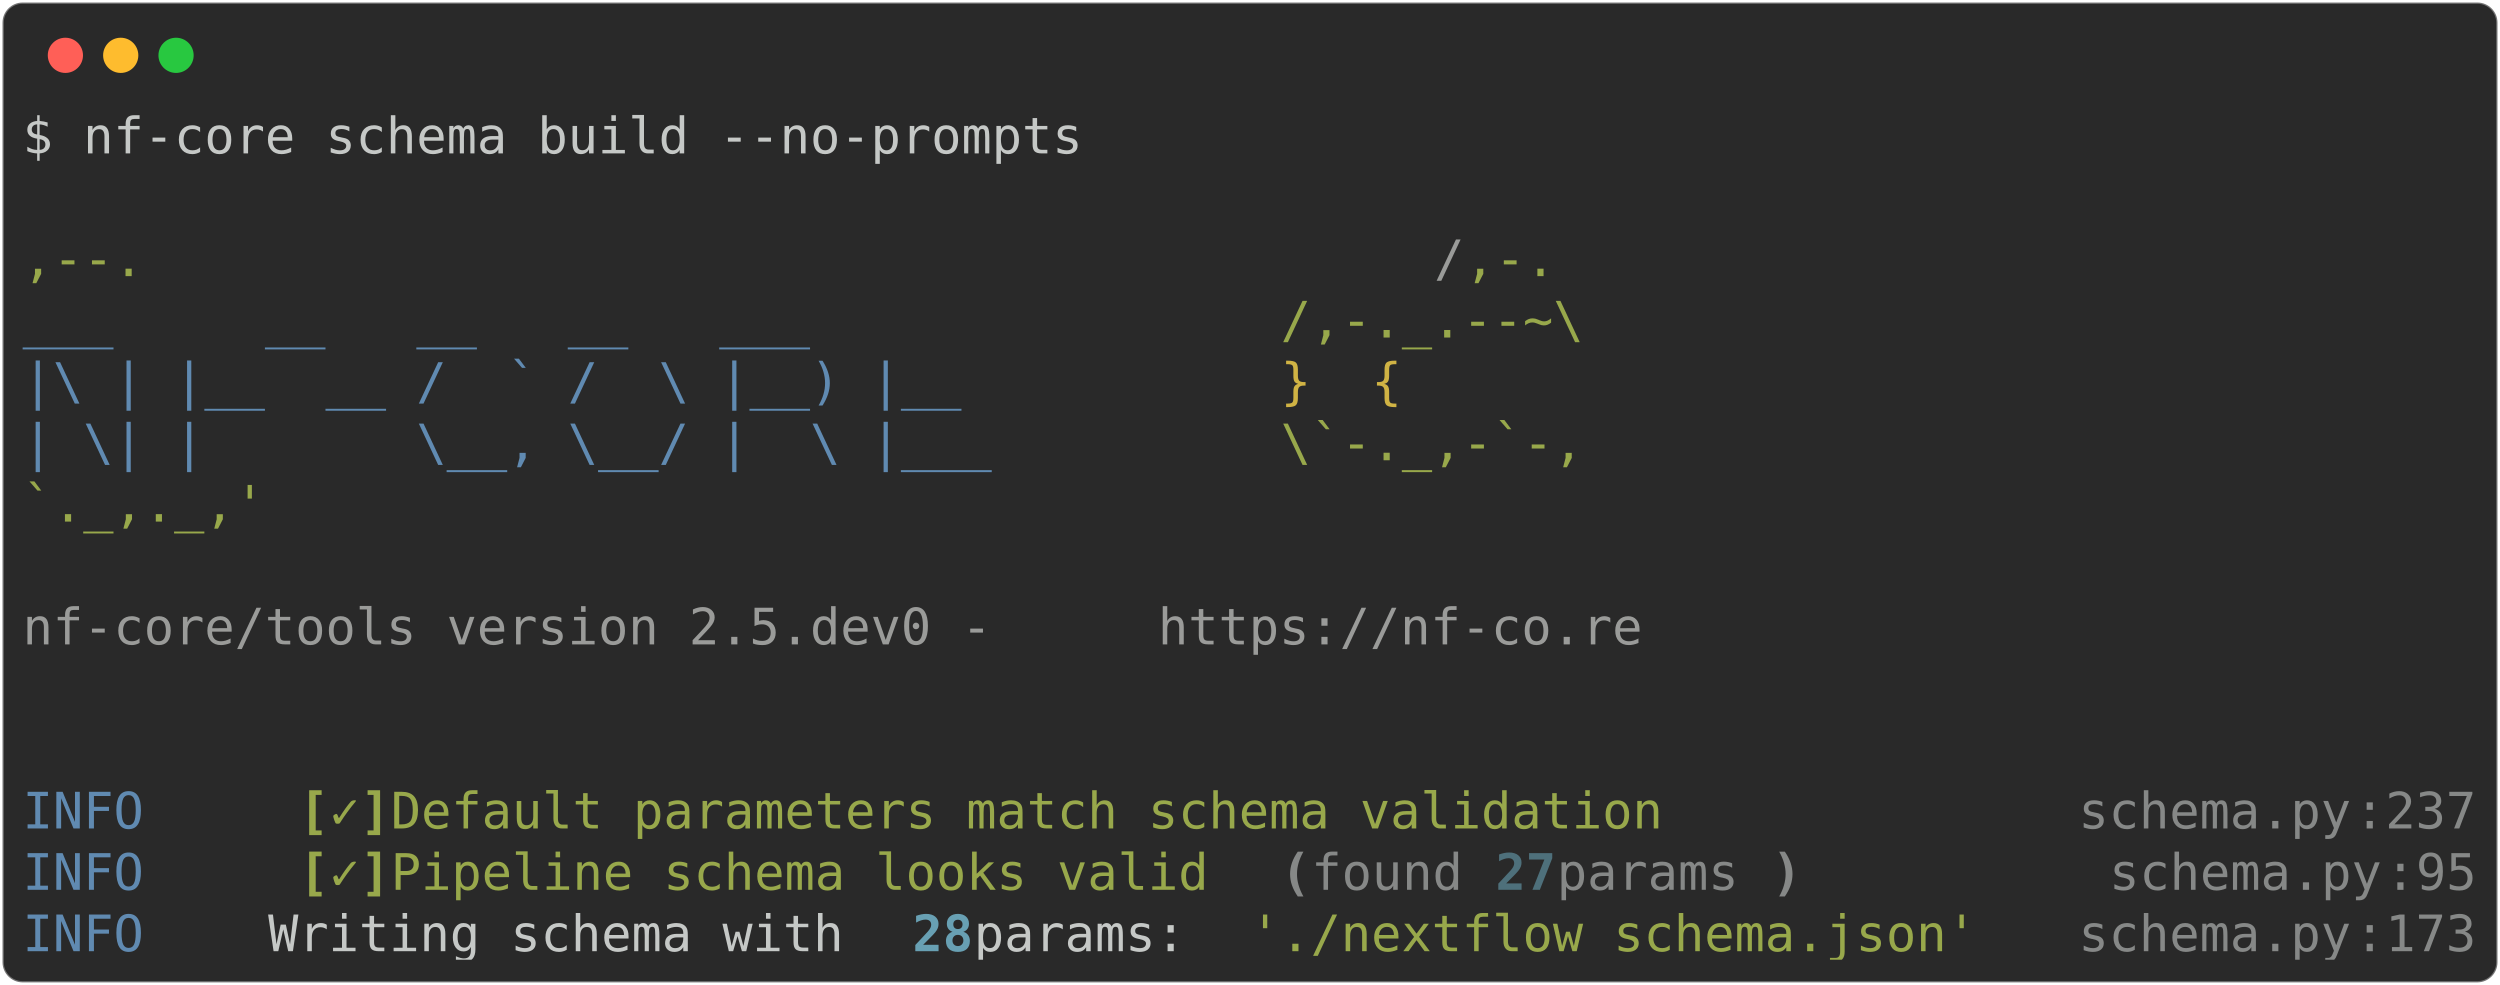
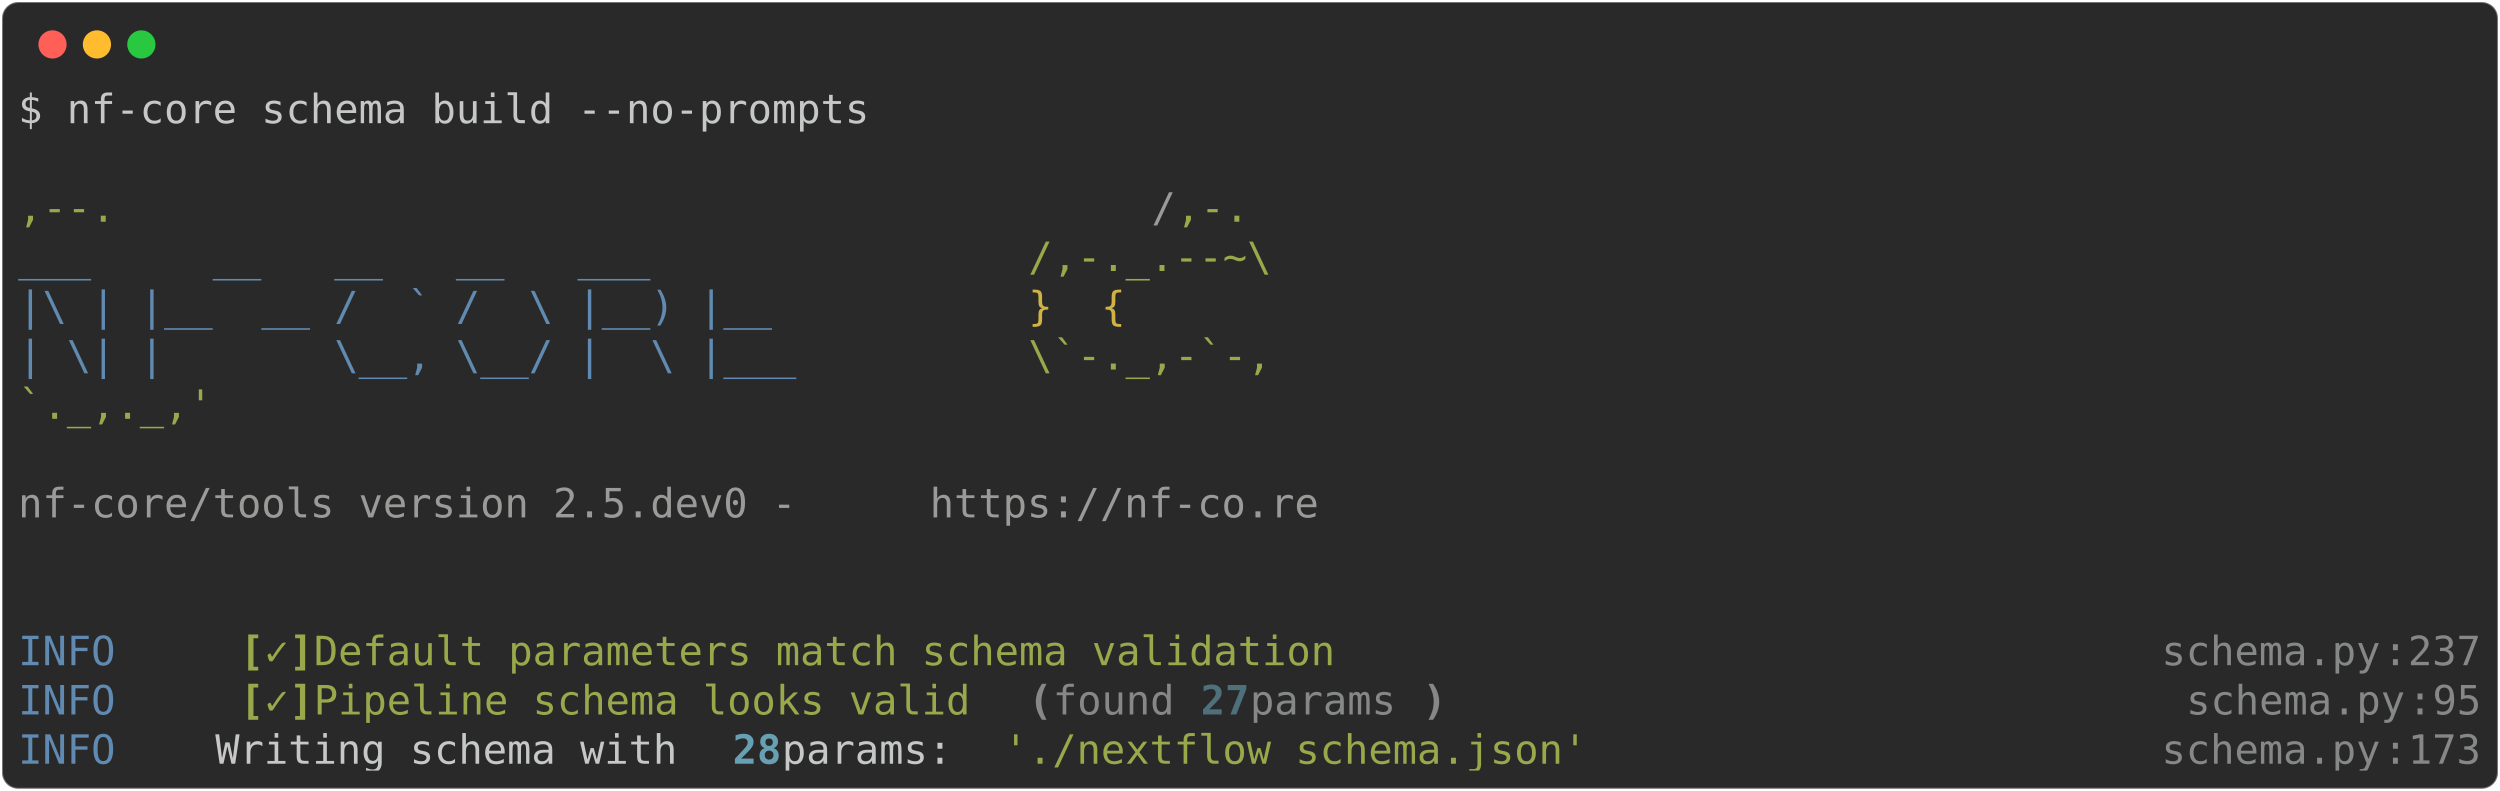
- <svg xmlns="http://www.w3.org/2000/svg" class="rich-terminal" viewBox="0 0 994 391.6">
+ <svg xmlns="http://www.w3.org/2000/svg" class="rich-terminal" viewBox="0 0 1238 391.6">
  <style>

    @font-face {
        font-family: "Fira Code";
        src: local("FiraCode-Regular"),
                url("https://cdnjs.cloudflare.com/ajax/libs/firacode/6.2.0/woff2/FiraCode-Regular.woff2") format("woff2"),
                url("https://cdnjs.cloudflare.com/ajax/libs/firacode/6.2.0/woff/FiraCode-Regular.woff") format("woff");
        font-style: normal;
        font-weight: 400;
    }
    @font-face {
        font-family: "Fira Code";
        src: local("FiraCode-Bold"),
                url("https://cdnjs.cloudflare.com/ajax/libs/firacode/6.2.0/woff2/FiraCode-Bold.woff2") format("woff2"),
                url("https://cdnjs.cloudflare.com/ajax/libs/firacode/6.2.0/woff/FiraCode-Bold.woff") format("woff");
        font-style: bold;
        font-weight: 700;
    }

-     .terminal-4157447415-matrix {
+     .terminal-1219208311-matrix {
        font-family: Fira Code, monospace;
        font-size: 20px;
        line-height: 24.4px;
        font-variant-east-asian: full-width;
    }

-     .terminal-4157447415-title {
+     .terminal-1219208311-title {
        font-size: 18px;
        font-weight: bold;
        font-family: arial;
    }

-     .terminal-4157447415-r1 { fill: #c5c8c6 }
- .terminal-4157447415-r2 { fill: #98a84b }
- .terminal-4157447415-r3 { fill: #9a9b99 }
- .terminal-4157447415-r4 { fill: #608ab1 }
- .terminal-4157447415-r5 { fill: #d0b344 }
- .terminal-4157447415-r6 { fill: #98a84b;font-weight: bold }
- .terminal-4157447415-r7 { fill: #868887 }
- .terminal-4157447415-r8 { fill: #868887;font-weight: bold }
- .terminal-4157447415-r9 { fill: #4e707b;font-weight: bold }
- .terminal-4157447415-r10 { fill: #68a0b3;font-weight: bold }
+     .terminal-1219208311-r1 { fill: #c5c8c6 }
+ .terminal-1219208311-r2 { fill: #98a84b }
+ .terminal-1219208311-r3 { fill: #9a9b99 }
+ .terminal-1219208311-r4 { fill: #608ab1 }
+ .terminal-1219208311-r5 { fill: #d0b344 }
+ .terminal-1219208311-r6 { fill: #98a84b;font-weight: bold }
+ .terminal-1219208311-r7 { fill: #868887 }
+ .terminal-1219208311-r8 { fill: #868887;font-weight: bold }
+ .terminal-1219208311-r9 { fill: #4e707b;font-weight: bold }
+ .terminal-1219208311-r10 { fill: #68a0b3;font-weight: bold }
    </style>
  <defs>
-     <clipPath id="terminal-4157447415-clip-terminal">
-       <rect x="0" y="0" width="975.0" height="340.6" />
+     <clipPath id="terminal-1219208311-clip-terminal">
+       <rect x="0" y="0" width="1219.0" height="340.6" />
    </clipPath>
-     <clipPath id="terminal-4157447415-line-0">
-       <rect x="0" y="1.5" width="976" height="24.65" />
+     <clipPath id="terminal-1219208311-line-0">
+       <rect x="0" y="1.5" width="1220" height="24.65" />
    </clipPath>
-     <clipPath id="terminal-4157447415-line-1">
-       <rect x="0" y="25.9" width="976" height="24.65" />
+     <clipPath id="terminal-1219208311-line-1">
+       <rect x="0" y="25.9" width="1220" height="24.65" />
    </clipPath>
-     <clipPath id="terminal-4157447415-line-2">
-       <rect x="0" y="50.3" width="976" height="24.65" />
+     <clipPath id="terminal-1219208311-line-2">
+       <rect x="0" y="50.3" width="1220" height="24.65" />
    </clipPath>
-     <clipPath id="terminal-4157447415-line-3">
-       <rect x="0" y="74.7" width="976" height="24.65" />
+     <clipPath id="terminal-1219208311-line-3">
+       <rect x="0" y="74.7" width="1220" height="24.65" />
    </clipPath>
-     <clipPath id="terminal-4157447415-line-4">
-       <rect x="0" y="99.1" width="976" height="24.65" />
+     <clipPath id="terminal-1219208311-line-4">
+       <rect x="0" y="99.1" width="1220" height="24.65" />
    </clipPath>
-     <clipPath id="terminal-4157447415-line-5">
-       <rect x="0" y="123.5" width="976" height="24.65" />
+     <clipPath id="terminal-1219208311-line-5">
+       <rect x="0" y="123.5" width="1220" height="24.65" />
    </clipPath>
-     <clipPath id="terminal-4157447415-line-6">
-       <rect x="0" y="147.9" width="976" height="24.65" />
+     <clipPath id="terminal-1219208311-line-6">
+       <rect x="0" y="147.9" width="1220" height="24.65" />
    </clipPath>
-     <clipPath id="terminal-4157447415-line-7">
-       <rect x="0" y="172.3" width="976" height="24.65" />
+     <clipPath id="terminal-1219208311-line-7">
+       <rect x="0" y="172.3" width="1220" height="24.65" />
    </clipPath>
-     <clipPath id="terminal-4157447415-line-8">
-       <rect x="0" y="196.7" width="976" height="24.65" />
+     <clipPath id="terminal-1219208311-line-8">
+       <rect x="0" y="196.7" width="1220" height="24.65" />
    </clipPath>
-     <clipPath id="terminal-4157447415-line-9">
-       <rect x="0" y="221.1" width="976" height="24.65" />
+     <clipPath id="terminal-1219208311-line-9">
+       <rect x="0" y="221.1" width="1220" height="24.65" />
    </clipPath>
-     <clipPath id="terminal-4157447415-line-10">
-       <rect x="0" y="245.5" width="976" height="24.65" />
+     <clipPath id="terminal-1219208311-line-10">
+       <rect x="0" y="245.5" width="1220" height="24.65" />
    </clipPath>
-     <clipPath id="terminal-4157447415-line-11">
-       <rect x="0" y="269.9" width="976" height="24.65" />
+     <clipPath id="terminal-1219208311-line-11">
+       <rect x="0" y="269.9" width="1220" height="24.65" />
    </clipPath>
-     <clipPath id="terminal-4157447415-line-12">
-       <rect x="0" y="294.3" width="976" height="24.65" />
+     <clipPath id="terminal-1219208311-line-12">
+       <rect x="0" y="294.3" width="1220" height="24.65" />
    </clipPath>
  </defs>
-   <rect fill="#292929" stroke="rgba(255,255,255,0.35)" stroke-width="1" x="1" y="1" width="992" height="389.6" rx="8" />
+   <rect fill="#292929" stroke="rgba(255,255,255,0.35)" stroke-width="1" x="1" y="1" width="1236" height="389.6" rx="8" />
  <g transform="translate(26,22)">
    <circle cx="0" cy="0" r="7" fill="#ff5f57" />
    <circle cx="22" cy="0" r="7" fill="#febc2e" />
    <circle cx="44" cy="0" r="7" fill="#28c840" />
  </g>
-   <g transform="translate(9, 41)" clip-path="url(#terminal-4157447415-clip-terminal)">
-     <g class="terminal-4157447415-matrix">
-       <text class="terminal-4157447415-r1" x="0" y="20" textLength="427" clip-path="url(#terminal-4157447415-line-0)">$ nf-core schema build --no-prompts</text>
-       <text class="terminal-4157447415-r1" x="976" y="20" textLength="12.2" clip-path="url(#terminal-4157447415-line-0)">
+   <g transform="translate(9, 41)" clip-path="url(#terminal-1219208311-clip-terminal)">
+     <g class="terminal-1219208311-matrix">
+       <text class="terminal-1219208311-r1" x="0" y="20" textLength="427" clip-path="url(#terminal-1219208311-line-0)">$ nf-core schema build --no-prompts</text>
+       <text class="terminal-1219208311-r1" x="1220" y="20" textLength="12.2" clip-path="url(#terminal-1219208311-line-0)">
</text>
-       <text class="terminal-4157447415-r1" x="976" y="44.4" textLength="12.2" clip-path="url(#terminal-4157447415-line-1)">
+       <text class="terminal-1219208311-r1" x="1220" y="44.4" textLength="12.2" clip-path="url(#terminal-1219208311-line-1)">
</text>
-       <text class="terminal-4157447415-r2" x="0" y="68.8" textLength="561.2" clip-path="url(#terminal-4157447415-line-2)">                                          ,--.</text>
-       <text class="terminal-4157447415-r3" x="561.2" y="68.8" textLength="12.2" clip-path="url(#terminal-4157447415-line-2)">/</text>
-       <text class="terminal-4157447415-r2" x="573.4" y="68.8" textLength="36.6" clip-path="url(#terminal-4157447415-line-2)">,-.</text>
-       <text class="terminal-4157447415-r1" x="976" y="68.8" textLength="12.2" clip-path="url(#terminal-4157447415-line-2)">
+       <text class="terminal-1219208311-r2" x="0" y="68.8" textLength="561.2" clip-path="url(#terminal-1219208311-line-2)">                                          ,--.</text>
+       <text class="terminal-1219208311-r3" x="561.2" y="68.8" textLength="12.2" clip-path="url(#terminal-1219208311-line-2)">/</text>
+       <text class="terminal-1219208311-r2" x="573.4" y="68.8" textLength="36.6" clip-path="url(#terminal-1219208311-line-2)">,-.</text>
+       <text class="terminal-1219208311-r1" x="1220" y="68.8" textLength="12.2" clip-path="url(#terminal-1219208311-line-2)">
</text>
-       <text class="terminal-4157447415-r4" x="0" y="93.2" textLength="500.2" clip-path="url(#terminal-4157447415-line-3)">          ___     __   __   __   ___     </text>
-       <text class="terminal-4157447415-r2" x="500.2" y="93.2" textLength="122" clip-path="url(#terminal-4157447415-line-3)">/,-._.--~\</text>
-       <text class="terminal-4157447415-r1" x="976" y="93.2" textLength="12.2" clip-path="url(#terminal-4157447415-line-3)">
+       <text class="terminal-1219208311-r4" x="0" y="93.2" textLength="500.2" clip-path="url(#terminal-1219208311-line-3)">          ___     __   __   __   ___     </text>
+       <text class="terminal-1219208311-r2" x="500.2" y="93.2" textLength="122" clip-path="url(#terminal-1219208311-line-3)">/,-._.--~\</text>
+       <text class="terminal-1219208311-r1" x="1220" y="93.2" textLength="12.2" clip-path="url(#terminal-1219208311-line-3)">
</text>
-       <text class="terminal-4157447415-r4" x="0" y="117.6" textLength="500.2" clip-path="url(#terminal-4157447415-line-4)">    |\ | |__  __ /  ` /  \ |__) |__      </text>
-       <text class="terminal-4157447415-r5" x="500.2" y="117.6" textLength="85.4" clip-path="url(#terminal-4157447415-line-4)">   }  {</text>
-       <text class="terminal-4157447415-r1" x="976" y="117.6" textLength="12.2" clip-path="url(#terminal-4157447415-line-4)">
+       <text class="terminal-1219208311-r4" x="0" y="117.6" textLength="500.2" clip-path="url(#terminal-1219208311-line-4)">    |\ | |__  __ /  ` /  \ |__) |__      </text>
+       <text class="terminal-1219208311-r5" x="500.2" y="117.6" textLength="85.4" clip-path="url(#terminal-1219208311-line-4)">   }  {</text>
+       <text class="terminal-1219208311-r1" x="1220" y="117.6" textLength="12.2" clip-path="url(#terminal-1219208311-line-4)">
</text>
-       <text class="terminal-4157447415-r4" x="0" y="142" textLength="500.2" clip-path="url(#terminal-4157447415-line-5)">    | \| |       \__, \__/ |  \ |___     </text>
-       <text class="terminal-4157447415-r2" x="500.2" y="142" textLength="122" clip-path="url(#terminal-4157447415-line-5)">\`-._,-`-,</text>
-       <text class="terminal-4157447415-r1" x="976" y="142" textLength="12.2" clip-path="url(#terminal-4157447415-line-5)">
+       <text class="terminal-1219208311-r4" x="0" y="142" textLength="500.2" clip-path="url(#terminal-1219208311-line-5)">    | \| |       \__, \__/ |  \ |___     </text>
+       <text class="terminal-1219208311-r2" x="500.2" y="142" textLength="122" clip-path="url(#terminal-1219208311-line-5)">\`-._,-`-,</text>
+       <text class="terminal-1219208311-r1" x="1220" y="142" textLength="12.2" clip-path="url(#terminal-1219208311-line-5)">
</text>
-       <text class="terminal-4157447415-r2" x="0" y="166.4" textLength="610" clip-path="url(#terminal-4157447415-line-6)">                                          `._,._,'</text>
-       <text class="terminal-4157447415-r1" x="976" y="166.4" textLength="12.2" clip-path="url(#terminal-4157447415-line-6)">
+       <text class="terminal-1219208311-r2" x="0" y="166.4" textLength="610" clip-path="url(#terminal-1219208311-line-6)">                                          `._,._,'</text>
+       <text class="terminal-1219208311-r1" x="1220" y="166.4" textLength="12.2" clip-path="url(#terminal-1219208311-line-6)">
</text>
-       <text class="terminal-4157447415-r1" x="976" y="190.8" textLength="12.2" clip-path="url(#terminal-4157447415-line-7)">
+       <text class="terminal-1219208311-r1" x="1220" y="190.8" textLength="12.2" clip-path="url(#terminal-1219208311-line-7)">
</text>
-       <text class="terminal-4157447415-r3" x="0" y="215.2" textLength="451.4" clip-path="url(#terminal-4157447415-line-8)">    nf-core/tools version 2.5.dev0 - </text>
-       <text class="terminal-4157447415-r3" x="451.4" y="215.2" textLength="195.2" clip-path="url(#terminal-4157447415-line-8)">https://nf-co.re</text>
-       <text class="terminal-4157447415-r1" x="976" y="215.2" textLength="12.2" clip-path="url(#terminal-4157447415-line-8)">
+       <text class="terminal-1219208311-r3" x="0" y="215.2" textLength="451.4" clip-path="url(#terminal-1219208311-line-8)">    nf-core/tools version 2.5.dev0 - </text>
+       <text class="terminal-1219208311-r3" x="451.4" y="215.2" textLength="195.2" clip-path="url(#terminal-1219208311-line-8)">https://nf-co.re</text>
+       <text class="terminal-1219208311-r1" x="1220" y="215.2" textLength="12.2" clip-path="url(#terminal-1219208311-line-8)">
</text>
-       <text class="terminal-4157447415-r1" x="976" y="239.6" textLength="12.2" clip-path="url(#terminal-4157447415-line-9)">
+       <text class="terminal-1219208311-r1" x="1220" y="239.6" textLength="12.2" clip-path="url(#terminal-1219208311-line-9)">
</text>
-       <text class="terminal-4157447415-r1" x="976" y="264" textLength="12.2" clip-path="url(#terminal-4157447415-line-10)">
+       <text class="terminal-1219208311-r1" x="1220" y="264" textLength="12.2" clip-path="url(#terminal-1219208311-line-10)">
</text>
-       <text class="terminal-4157447415-r4" x="0" y="288.4" textLength="97.6" clip-path="url(#terminal-4157447415-line-11)">INFO    </text>
-       <text class="terminal-4157447415-r6" x="109.8" y="288.4" textLength="12.2" clip-path="url(#terminal-4157447415-line-11)">[</text>
-       <text class="terminal-4157447415-r2" x="122" y="288.4" textLength="12.2" clip-path="url(#terminal-4157447415-line-11)">✓</text>
-       <text class="terminal-4157447415-r6" x="134.2" y="288.4" textLength="12.2" clip-path="url(#terminal-4157447415-line-11)">]</text>
-       <text class="terminal-4157447415-r2" x="146.4" y="288.4" textLength="524.6" clip-path="url(#terminal-4157447415-line-11)"> Default parameters match schema validation</text>
-       <text class="terminal-4157447415-r7" x="817.4" y="288.4" textLength="109.8" clip-path="url(#terminal-4157447415-line-11)">schema.py</text>
-       <text class="terminal-4157447415-r7" x="927.2" y="288.4" textLength="12.2" clip-path="url(#terminal-4157447415-line-11)">:</text>
-       <text class="terminal-4157447415-r7" x="939.4" y="288.4" textLength="36.6" clip-path="url(#terminal-4157447415-line-11)">237</text>
-       <text class="terminal-4157447415-r1" x="976" y="288.4" textLength="12.2" clip-path="url(#terminal-4157447415-line-11)">
+       <text class="terminal-1219208311-r4" x="0" y="288.4" textLength="97.6" clip-path="url(#terminal-1219208311-line-11)">INFO    </text>
+       <text class="terminal-1219208311-r6" x="109.8" y="288.4" textLength="12.2" clip-path="url(#terminal-1219208311-line-11)">[</text>
+       <text class="terminal-1219208311-r2" x="122" y="288.4" textLength="12.2" clip-path="url(#terminal-1219208311-line-11)">✓</text>
+       <text class="terminal-1219208311-r6" x="134.2" y="288.4" textLength="12.2" clip-path="url(#terminal-1219208311-line-11)">]</text>
+       <text class="terminal-1219208311-r2" x="146.4" y="288.4" textLength="524.6" clip-path="url(#terminal-1219208311-line-11)"> Default parameters match schema validation</text>
+       <text class="terminal-1219208311-r7" x="1061.4" y="288.4" textLength="109.8" clip-path="url(#terminal-1219208311-line-11)">schema.py</text>
+       <text class="terminal-1219208311-r7" x="1171.2" y="288.4" textLength="12.2" clip-path="url(#terminal-1219208311-line-11)">:</text>
+       <text class="terminal-1219208311-r7" x="1183.4" y="288.4" textLength="36.6" clip-path="url(#terminal-1219208311-line-11)">237</text>
+       <text class="terminal-1219208311-r1" x="1220" y="288.4" textLength="12.2" clip-path="url(#terminal-1219208311-line-11)">
</text>
-       <text class="terminal-4157447415-r4" x="0" y="312.8" textLength="97.6" clip-path="url(#terminal-4157447415-line-12)">INFO    </text>
-       <text class="terminal-4157447415-r6" x="109.8" y="312.8" textLength="12.2" clip-path="url(#terminal-4157447415-line-12)">[</text>
-       <text class="terminal-4157447415-r2" x="122" y="312.8" textLength="12.2" clip-path="url(#terminal-4157447415-line-12)">✓</text>
-       <text class="terminal-4157447415-r6" x="134.2" y="312.8" textLength="12.2" clip-path="url(#terminal-4157447415-line-12)">]</text>
-       <text class="terminal-4157447415-r2" x="146.4" y="312.8" textLength="341.6" clip-path="url(#terminal-4157447415-line-12)"> Pipeline schema looks valid</text>
-       <text class="terminal-4157447415-r8" x="500.2" y="312.8" textLength="12.2" clip-path="url(#terminal-4157447415-line-12)">(</text>
-       <text class="terminal-4157447415-r7" x="512.4" y="312.8" textLength="73.2" clip-path="url(#terminal-4157447415-line-12)">found </text>
-       <text class="terminal-4157447415-r9" x="585.6" y="312.8" textLength="24.4" clip-path="url(#terminal-4157447415-line-12)">27</text>
-       <text class="terminal-4157447415-r7" x="610" y="312.8" textLength="85.4" clip-path="url(#terminal-4157447415-line-12)"> params</text>
-       <text class="terminal-4157447415-r8" x="695.4" y="312.8" textLength="12.2" clip-path="url(#terminal-4157447415-line-12)">)</text>
-       <text class="terminal-4157447415-r7" x="829.6" y="312.8" textLength="109.8" clip-path="url(#terminal-4157447415-line-12)">schema.py</text>
-       <text class="terminal-4157447415-r7" x="939.4" y="312.8" textLength="12.2" clip-path="url(#terminal-4157447415-line-12)">:</text>
-       <text class="terminal-4157447415-r7" x="951.6" y="312.8" textLength="24.4" clip-path="url(#terminal-4157447415-line-12)">95</text>
-       <text class="terminal-4157447415-r1" x="976" y="312.8" textLength="12.2" clip-path="url(#terminal-4157447415-line-12)">
+       <text class="terminal-1219208311-r4" x="0" y="312.8" textLength="97.6" clip-path="url(#terminal-1219208311-line-12)">INFO    </text>
+       <text class="terminal-1219208311-r6" x="109.8" y="312.8" textLength="12.2" clip-path="url(#terminal-1219208311-line-12)">[</text>
+       <text class="terminal-1219208311-r2" x="122" y="312.8" textLength="12.2" clip-path="url(#terminal-1219208311-line-12)">✓</text>
+       <text class="terminal-1219208311-r6" x="134.2" y="312.8" textLength="12.2" clip-path="url(#terminal-1219208311-line-12)">]</text>
+       <text class="terminal-1219208311-r2" x="146.4" y="312.8" textLength="341.6" clip-path="url(#terminal-1219208311-line-12)"> Pipeline schema looks valid</text>
+       <text class="terminal-1219208311-r8" x="500.2" y="312.8" textLength="12.2" clip-path="url(#terminal-1219208311-line-12)">(</text>
+       <text class="terminal-1219208311-r7" x="512.4" y="312.8" textLength="73.2" clip-path="url(#terminal-1219208311-line-12)">found </text>
+       <text class="terminal-1219208311-r9" x="585.6" y="312.8" textLength="24.4" clip-path="url(#terminal-1219208311-line-12)">27</text>
+       <text class="terminal-1219208311-r7" x="610" y="312.8" textLength="85.4" clip-path="url(#terminal-1219208311-line-12)"> params</text>
+       <text class="terminal-1219208311-r8" x="695.4" y="312.8" textLength="12.2" clip-path="url(#terminal-1219208311-line-12)">)</text>
+       <text class="terminal-1219208311-r7" x="1073.6" y="312.8" textLength="109.8" clip-path="url(#terminal-1219208311-line-12)">schema.py</text>
+       <text class="terminal-1219208311-r7" x="1183.4" y="312.8" textLength="12.2" clip-path="url(#terminal-1219208311-line-12)">:</text>
+       <text class="terminal-1219208311-r7" x="1195.6" y="312.8" textLength="24.4" clip-path="url(#terminal-1219208311-line-12)">95</text>
+       <text class="terminal-1219208311-r1" x="1220" y="312.8" textLength="12.2" clip-path="url(#terminal-1219208311-line-12)">
</text>
-       <text class="terminal-4157447415-r4" x="0" y="337.2" textLength="97.6" clip-path="url(#terminal-4157447415-line-13)">INFO    </text>
-       <text class="terminal-4157447415-r1" x="97.6" y="337.2" textLength="256.2" clip-path="url(#terminal-4157447415-line-13)"> Writing schema with </text>
-       <text class="terminal-4157447415-r10" x="353.8" y="337.2" textLength="24.4" clip-path="url(#terminal-4157447415-line-13)">28</text>
-       <text class="terminal-4157447415-r1" x="378.2" y="337.2" textLength="109.8" clip-path="url(#terminal-4157447415-line-13)"> params: </text>
-       <text class="terminal-4157447415-r2" x="488" y="337.2" textLength="292.8" clip-path="url(#terminal-4157447415-line-13)">'./nextflow_schema.json'</text>
-       <text class="terminal-4157447415-r7" x="817.4" y="337.2" textLength="109.8" clip-path="url(#terminal-4157447415-line-13)">schema.py</text>
-       <text class="terminal-4157447415-r7" x="927.2" y="337.2" textLength="12.2" clip-path="url(#terminal-4157447415-line-13)">:</text>
-       <text class="terminal-4157447415-r7" x="939.4" y="337.2" textLength="36.6" clip-path="url(#terminal-4157447415-line-13)">173</text>
-       <text class="terminal-4157447415-r1" x="976" y="337.2" textLength="12.2" clip-path="url(#terminal-4157447415-line-13)">
+       <text class="terminal-1219208311-r4" x="0" y="337.2" textLength="97.6" clip-path="url(#terminal-1219208311-line-13)">INFO    </text>
+       <text class="terminal-1219208311-r1" x="97.6" y="337.2" textLength="256.2" clip-path="url(#terminal-1219208311-line-13)"> Writing schema with </text>
+       <text class="terminal-1219208311-r10" x="353.8" y="337.2" textLength="24.4" clip-path="url(#terminal-1219208311-line-13)">28</text>
+       <text class="terminal-1219208311-r1" x="378.2" y="337.2" textLength="109.8" clip-path="url(#terminal-1219208311-line-13)"> params: </text>
+       <text class="terminal-1219208311-r2" x="488" y="337.2" textLength="292.8" clip-path="url(#terminal-1219208311-line-13)">'./nextflow_schema.json'</text>
+       <text class="terminal-1219208311-r7" x="1061.4" y="337.2" textLength="109.8" clip-path="url(#terminal-1219208311-line-13)">schema.py</text>
+       <text class="terminal-1219208311-r7" x="1171.2" y="337.2" textLength="12.2" clip-path="url(#terminal-1219208311-line-13)">:</text>
+       <text class="terminal-1219208311-r7" x="1183.4" y="337.2" textLength="36.6" clip-path="url(#terminal-1219208311-line-13)">173</text>
+       <text class="terminal-1219208311-r1" x="1220" y="337.2" textLength="12.2" clip-path="url(#terminal-1219208311-line-13)">
</text>
    </g>
  </g>
</svg>
